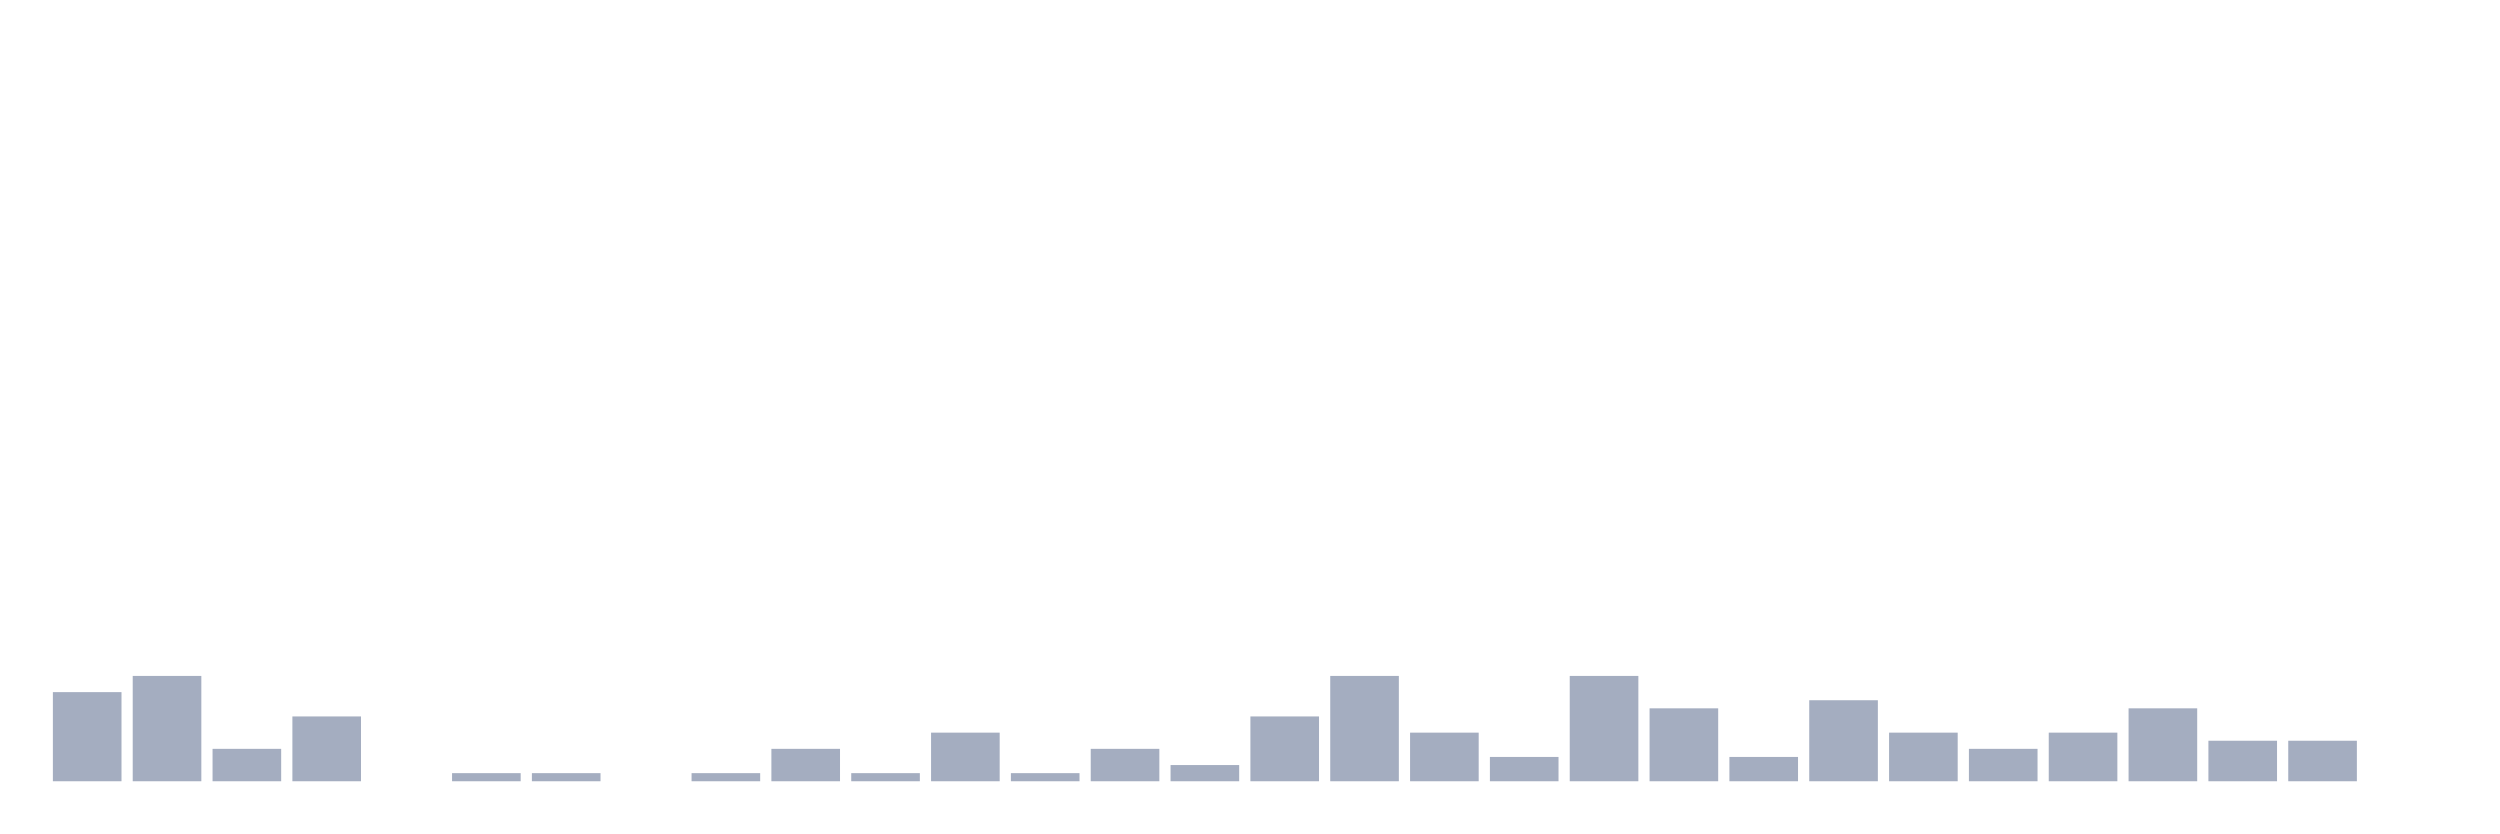
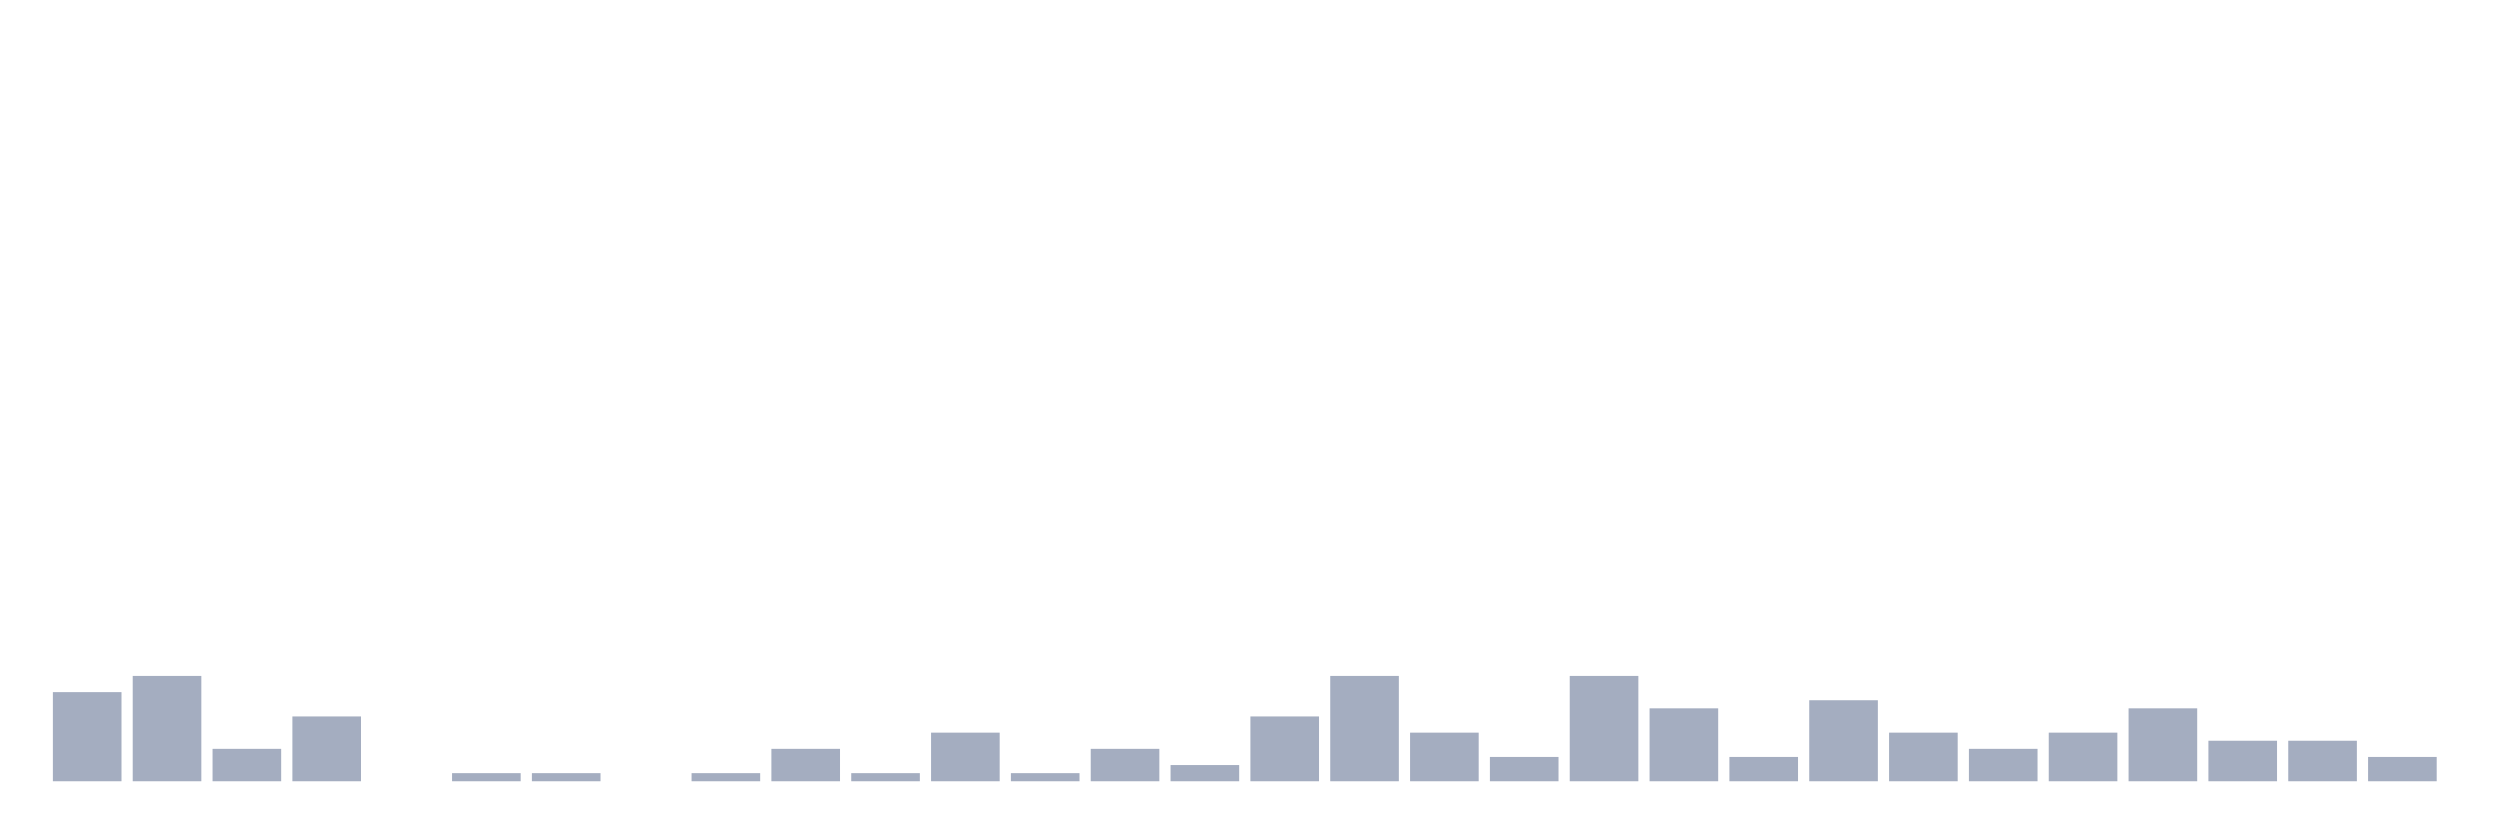
<svg xmlns="http://www.w3.org/2000/svg" viewBox="0 0 480 160">
  <g transform="translate(10,10)">
    <rect class="bar" x="0.153" width="13.175" y="122.889" height="17.111" fill="rgb(164,173,192)" />
    <rect class="bar" x="15.482" width="13.175" y="119.778" height="20.222" fill="rgb(164,173,192)" />
    <rect class="bar" x="30.81" width="13.175" y="133.778" height="6.222" fill="rgb(164,173,192)" />
    <rect class="bar" x="46.138" width="13.175" y="127.556" height="12.444" fill="rgb(164,173,192)" />
    <rect class="bar" x="61.466" width="13.175" y="140" height="0" fill="rgb(164,173,192)" />
    <rect class="bar" x="76.794" width="13.175" y="138.444" height="1.556" fill="rgb(164,173,192)" />
    <rect class="bar" x="92.123" width="13.175" y="138.444" height="1.556" fill="rgb(164,173,192)" />
    <rect class="bar" x="107.451" width="13.175" y="140" height="0" fill="rgb(164,173,192)" />
    <rect class="bar" x="122.779" width="13.175" y="138.444" height="1.556" fill="rgb(164,173,192)" />
    <rect class="bar" x="138.107" width="13.175" y="133.778" height="6.222" fill="rgb(164,173,192)" />
    <rect class="bar" x="153.436" width="13.175" y="138.444" height="1.556" fill="rgb(164,173,192)" />
    <rect class="bar" x="168.764" width="13.175" y="130.667" height="9.333" fill="rgb(164,173,192)" />
    <rect class="bar" x="184.092" width="13.175" y="138.444" height="1.556" fill="rgb(164,173,192)" />
    <rect class="bar" x="199.42" width="13.175" y="133.778" height="6.222" fill="rgb(164,173,192)" />
    <rect class="bar" x="214.748" width="13.175" y="136.889" height="3.111" fill="rgb(164,173,192)" />
    <rect class="bar" x="230.077" width="13.175" y="127.556" height="12.444" fill="rgb(164,173,192)" />
    <rect class="bar" x="245.405" width="13.175" y="119.778" height="20.222" fill="rgb(164,173,192)" />
    <rect class="bar" x="260.733" width="13.175" y="130.667" height="9.333" fill="rgb(164,173,192)" />
    <rect class="bar" x="276.061" width="13.175" y="135.333" height="4.667" fill="rgb(164,173,192)" />
    <rect class="bar" x="291.39" width="13.175" y="119.778" height="20.222" fill="rgb(164,173,192)" />
    <rect class="bar" x="306.718" width="13.175" y="126" height="14" fill="rgb(164,173,192)" />
    <rect class="bar" x="322.046" width="13.175" y="135.333" height="4.667" fill="rgb(164,173,192)" />
    <rect class="bar" x="337.374" width="13.175" y="124.444" height="15.556" fill="rgb(164,173,192)" />
    <rect class="bar" x="352.702" width="13.175" y="130.667" height="9.333" fill="rgb(164,173,192)" />
    <rect class="bar" x="368.031" width="13.175" y="133.778" height="6.222" fill="rgb(164,173,192)" />
    <rect class="bar" x="383.359" width="13.175" y="130.667" height="9.333" fill="rgb(164,173,192)" />
    <rect class="bar" x="398.687" width="13.175" y="126" height="14" fill="rgb(164,173,192)" />
    <rect class="bar" x="414.015" width="13.175" y="132.222" height="7.778" fill="rgb(164,173,192)" />
    <rect class="bar" x="429.344" width="13.175" y="132.222" height="7.778" fill="rgb(164,173,192)" />
-     <rect class="bar" x="444.672" width="13.175" y="140" height="0" fill="rgb(164,173,192)" />
+     <rect class="bar" x="444.672" width="13.175" y="135.333" height="4.667" fill="rgb(164,173,192)" />
  </g>
</svg>
